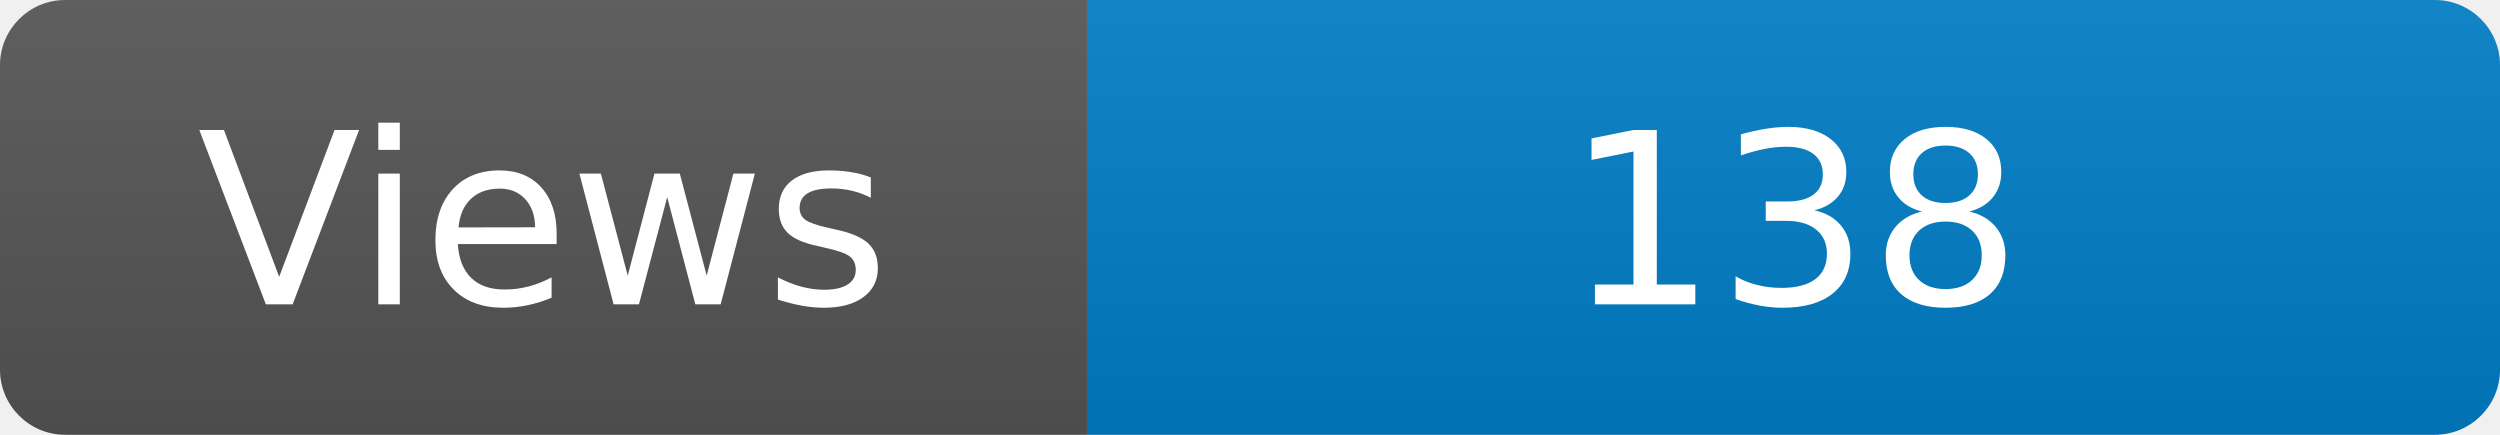
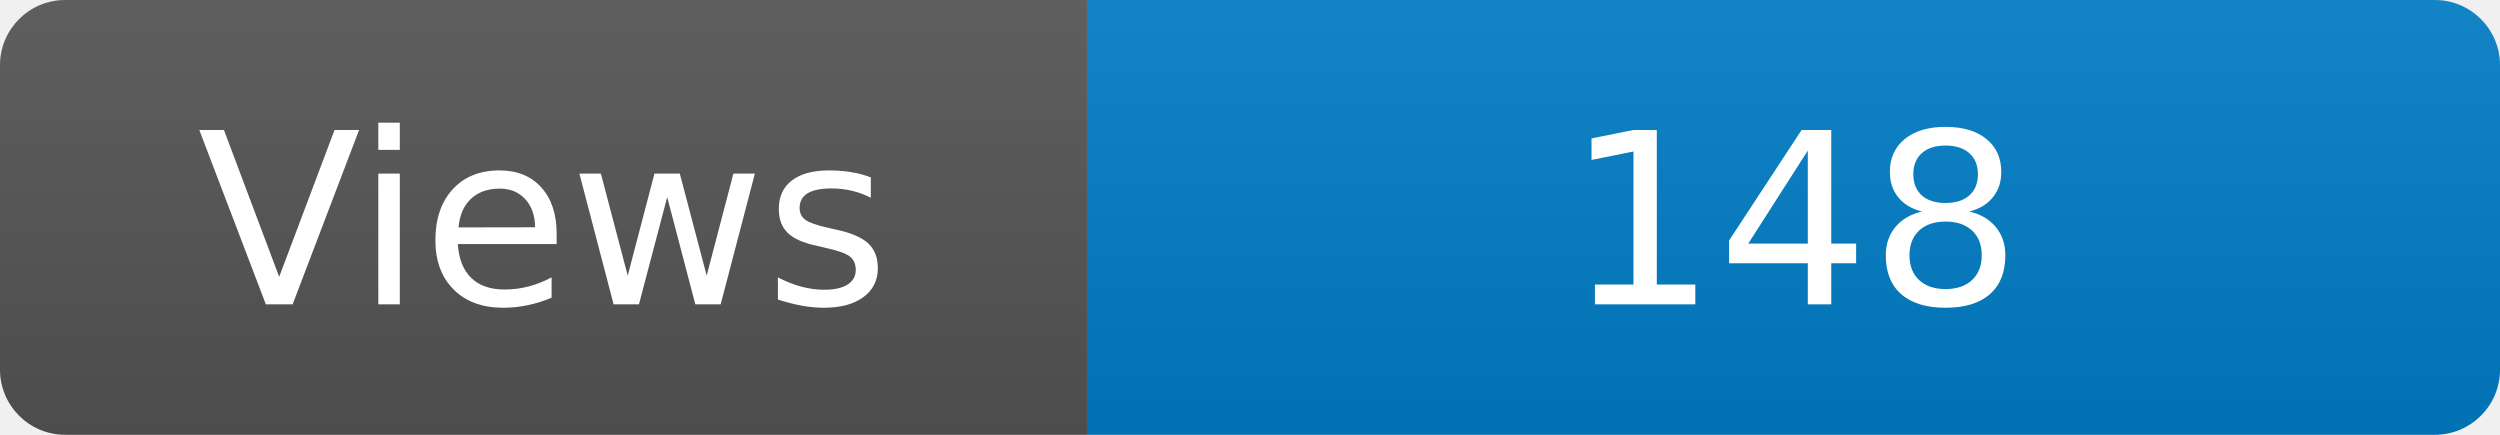
<svg xmlns="http://www.w3.org/2000/svg" width="115" height="20" role="img" aria-label="Maintained?: yes">
  <linearGradient id="s" x2="0" y2="100%">
    <stop offset="0" stop-color="#bbb" stop-opacity=".1" />
    <stop offset="1" stop-opacity=".1" />
  </linearGradient>
  <clipPath id="r">
    <rect width="115" height="20" rx="3" fill="#fff" />
  </clipPath>
  <g clip-path="url(#r)">
    <rect width="50" height="20" fill="#555" />
    <rect x="50" width="160" height="20" fill="#007ec6" />
    <rect width="115" height="20" fill="url(#s)" />
  </g>
  <g fill="#fff" text-anchor="middle" font-family="Verdana,Geneva,DejaVu Sans,sans-serif" font-size="110">
    <text x="250" y="140" transform="scale(.1)" fill="#fff">Views</text>
-     <text x="825" y="140" transform="scale(.1)" fill="#fff">138</text>
+     <text x="825" y="140" transform="scale(.1)" fill="#fff">148</text>
  </g>
</svg>
